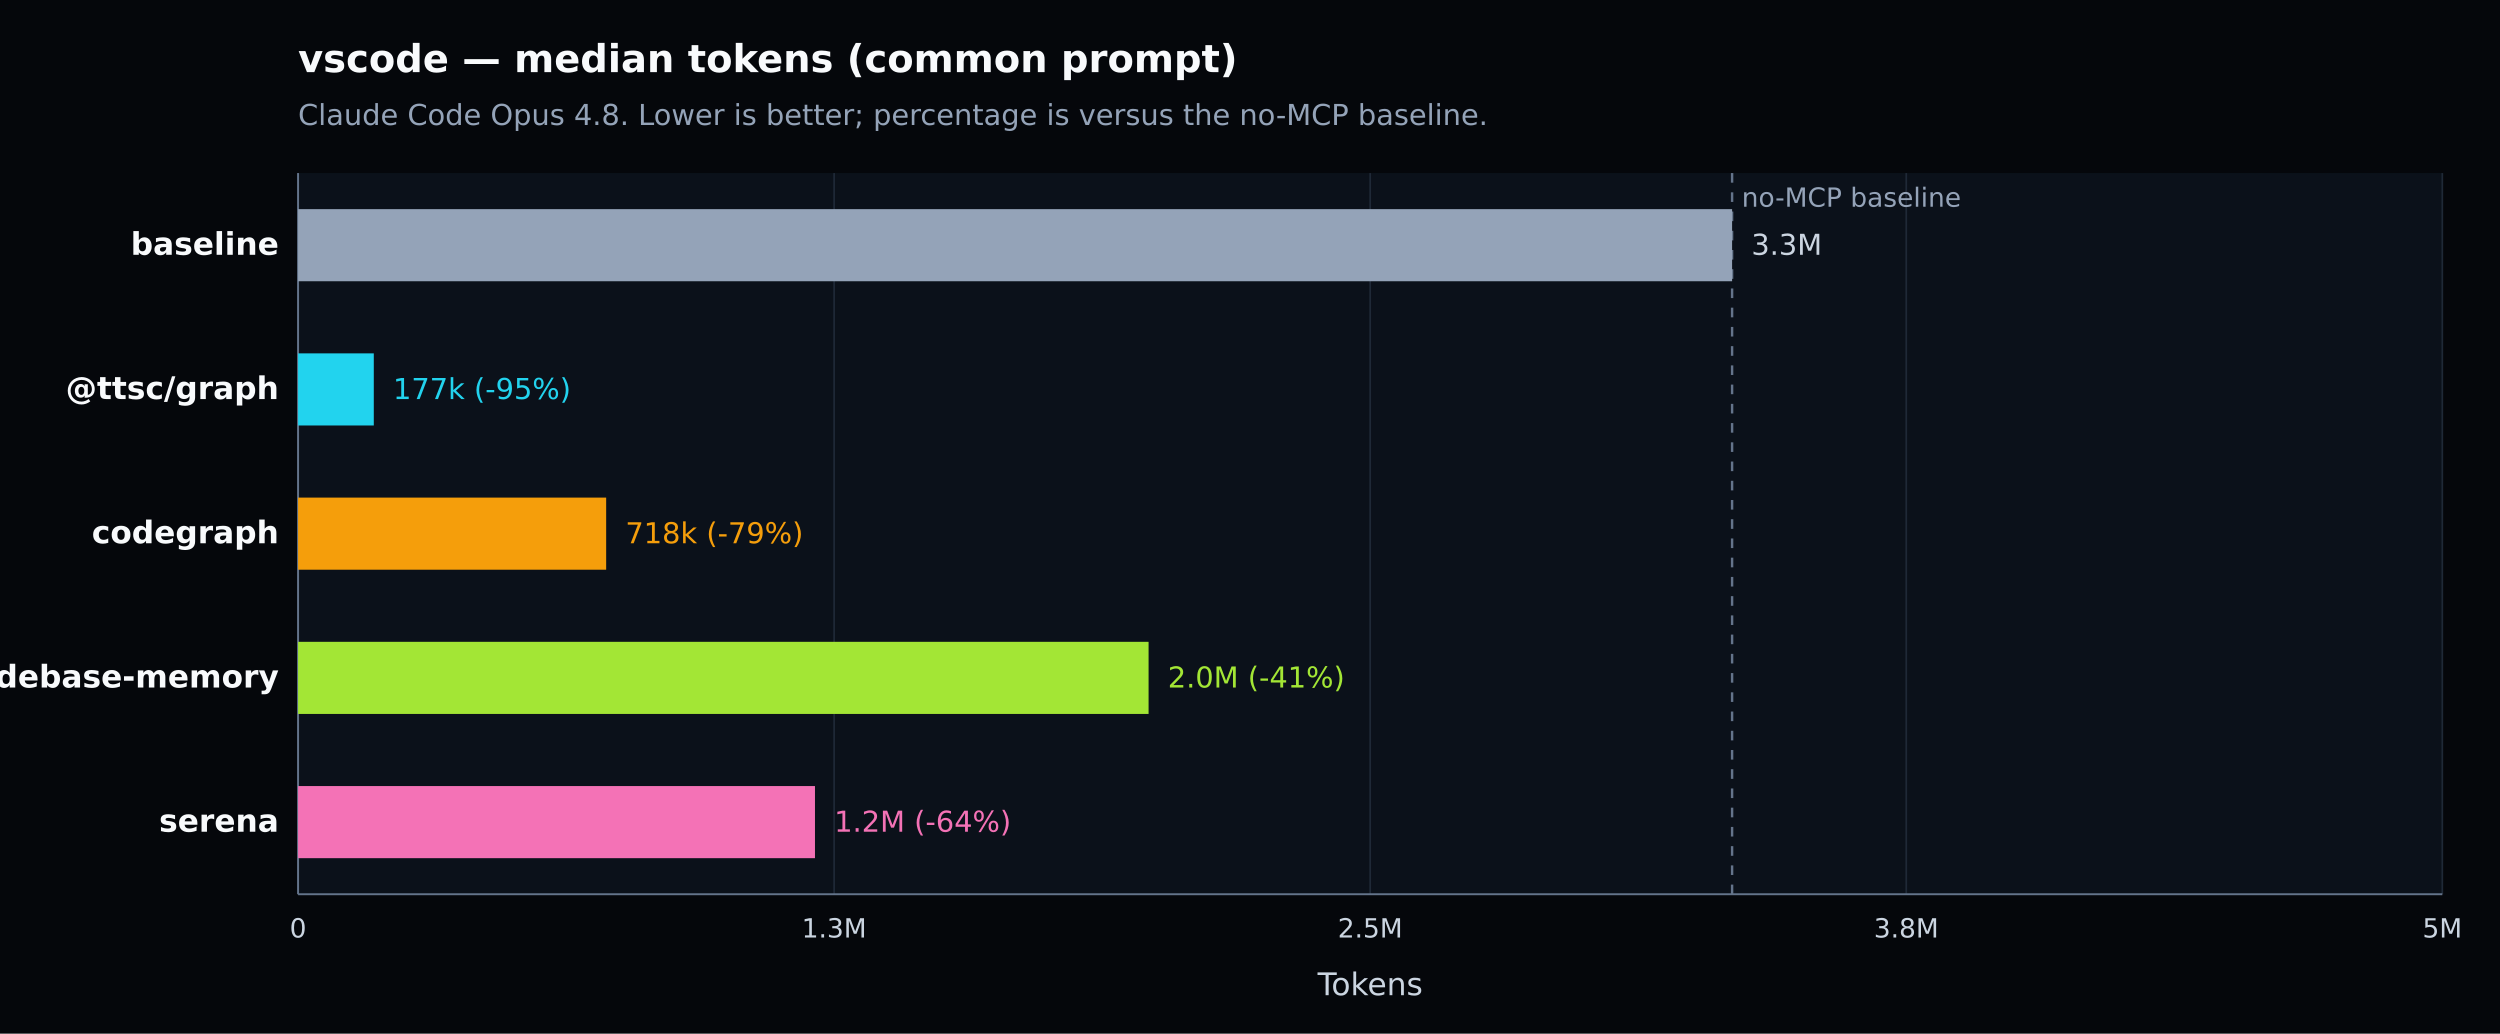
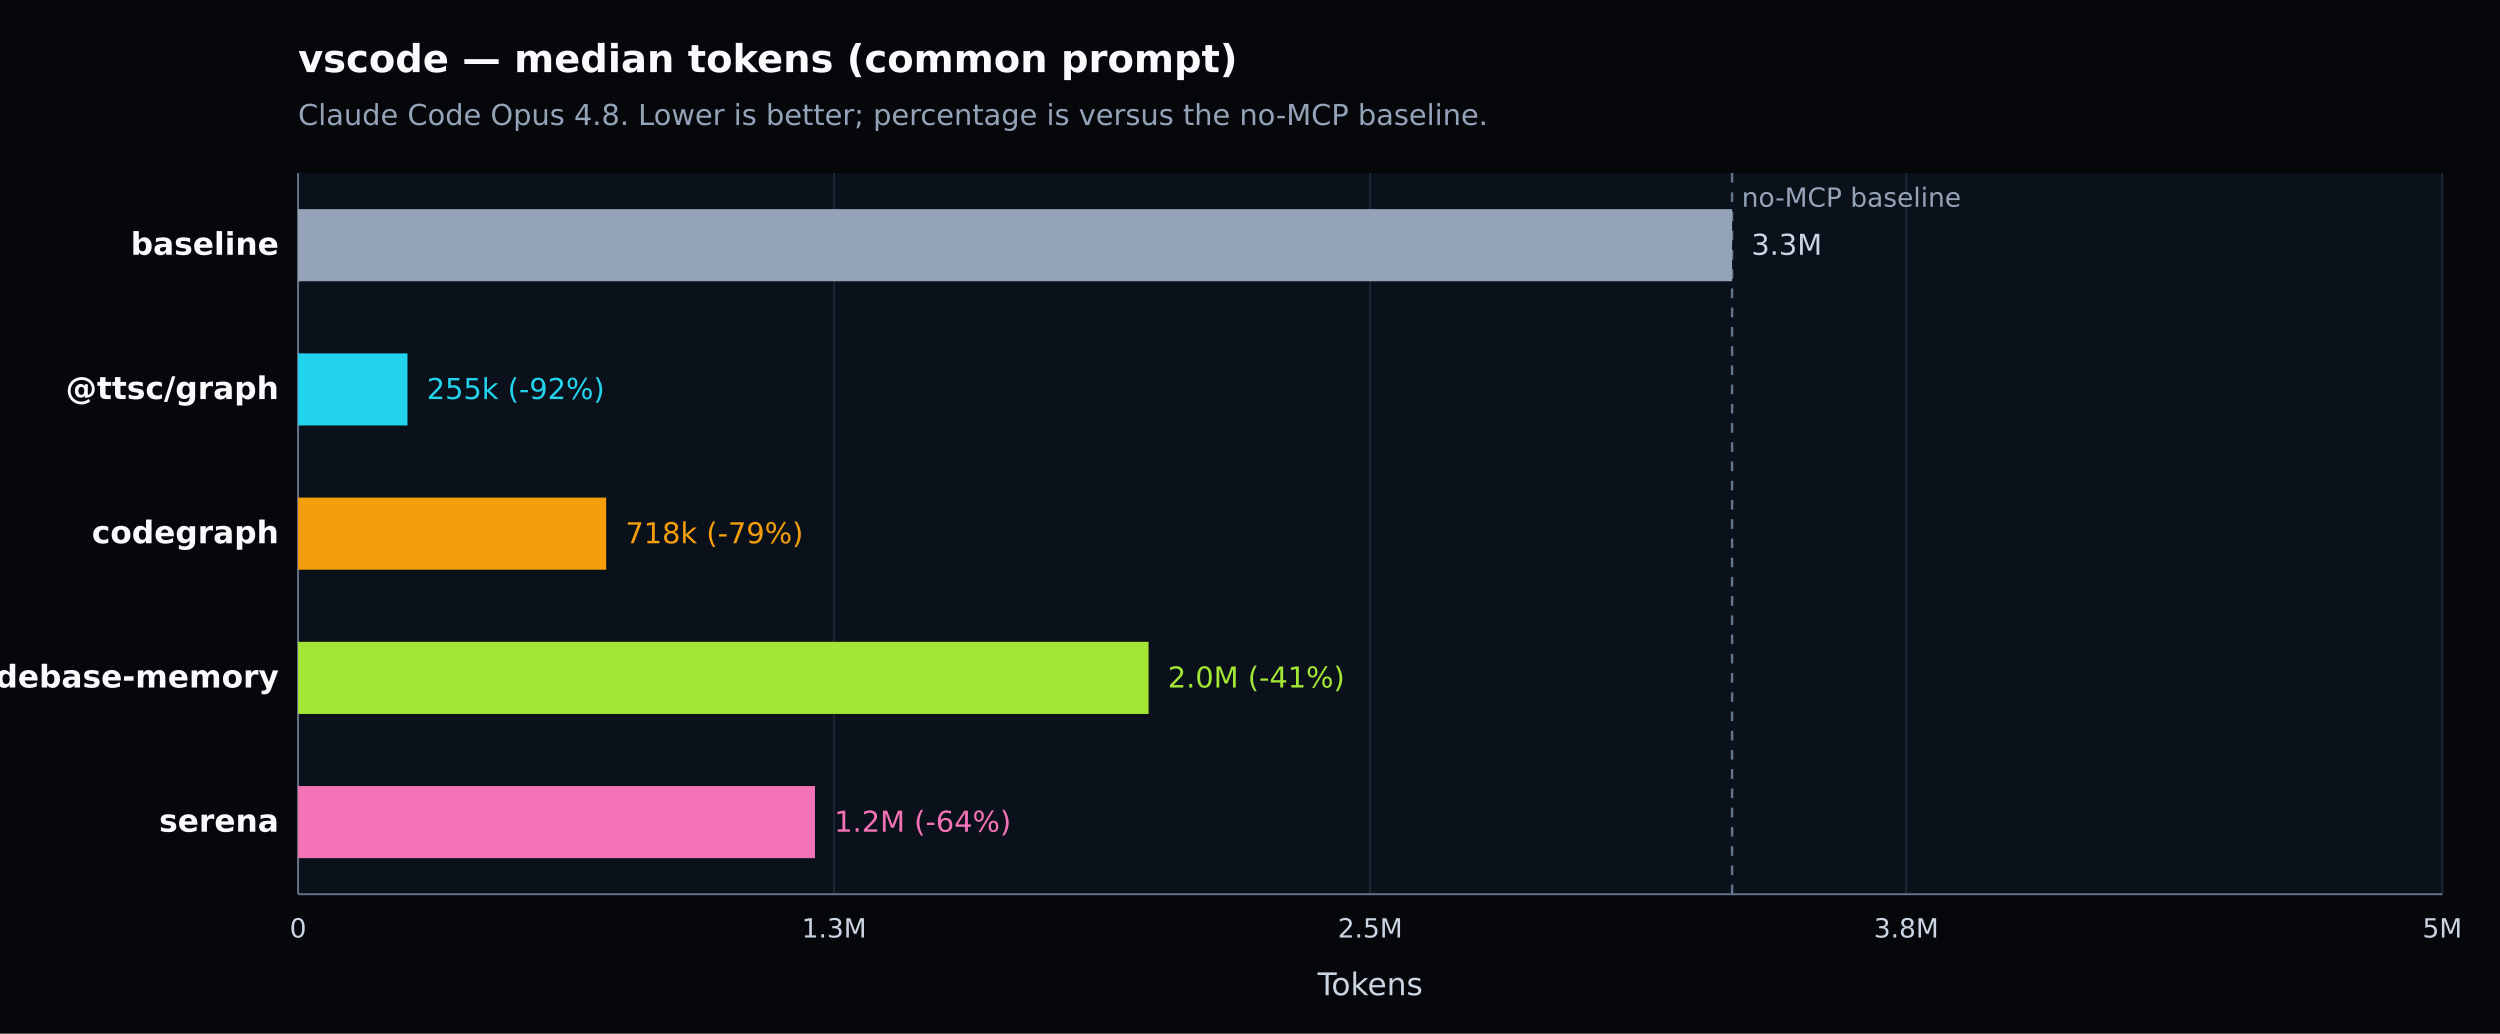
<svg xmlns="http://www.w3.org/2000/svg" width="1040" height="430" viewBox="0 0 1040 430" version="1.1" role="img" aria-label="vscode — median tokens (common prompt). Claude Code Opus 4.8. Lower is better; percentage is versus the no-MCP baseline.">
  <defs>
    <style type="text/css">
   *{stroke-linejoin:round;stroke-linecap:butt}
   text{font-family:DejaVu Sans, Arial, sans-serif}
  </style>
  </defs>
  <g>
    <path d="M 0 430 L 1040 430 L 1040 0 L 0 0 z" style="fill:#05070b" />
    <text x="124" y="30" style="fill:#f8fafc;font-size:16px;font-weight:600">vscode — median tokens (common prompt)</text>
    <text x="124" y="52" style="fill:#94a3b8;font-size:12px">Claude Code Opus 4.8. Lower is better; percentage is versus the no-MCP baseline.</text>
    <path d="M 124 72 L 1016 72 L 1016 372 L 124 372 z" style="fill:#0b111a" />
    <g>
      <path d="M 124.000 72 L 124.000 372" style="fill:none;stroke:#1f2937;stroke-width:0.7" />
      <text x="124.000" y="390" style="fill:#cbd5e1;font-size:11px;text-anchor:middle">0</text>
    </g>
    <g>
      <path d="M 347.000 72 L 347.000 372" style="fill:none;stroke:#1f2937;stroke-width:0.7" />
      <text x="347.000" y="390" style="fill:#cbd5e1;font-size:11px;text-anchor:middle">1.3M</text>
    </g>
    <g>
      <path d="M 570.000 72 L 570.000 372" style="fill:none;stroke:#1f2937;stroke-width:0.7" />
      <text x="570.000" y="390" style="fill:#cbd5e1;font-size:11px;text-anchor:middle">2.5M</text>
    </g>
    <g>
      <path d="M 793.000 72 L 793.000 372" style="fill:none;stroke:#1f2937;stroke-width:0.7" />
      <text x="793.000" y="390" style="fill:#cbd5e1;font-size:11px;text-anchor:middle">3.8M</text>
    </g>
    <g>
      <path d="M 1016.000 72 L 1016.000 372" style="fill:none;stroke:#1f2937;stroke-width:0.7" />
      <text x="1016.000" y="390" style="fill:#cbd5e1;font-size:11px;text-anchor:middle">5M</text>
    </g>
    <path d="M 124 372 L 1016 372" style="fill:none;stroke:#64748b;stroke-width:0.8" />
    <path d="M 124 72 L 124 372" style="fill:none;stroke:#64748b;stroke-width:0.8" />
    <text x="570.000" y="414" style="fill:#cbd5e1;font-size:13px;text-anchor:middle">Tokens</text>
    <line x1="720.553" y1="72" x2="720.553" y2="372" style="stroke:#64748b;stroke-width:1;stroke-dasharray:4 4" />
    <text x="724.553" y="86" style="fill:#94a3b8;font-size:11px">no-MCP baseline</text>
    <g>
      <text x="116" y="106.000" style="fill:#f8fafc;font-size:13px;font-weight:600;text-anchor:end">baseline</text>
      <rect x="124" y="87.000" width="596.553" height="30" style="fill:#94a3b8" />
      <text x="728.553" y="106.000" style="fill:#cbd5e1;font-size:12px">3.3M</text>
    </g>
    <g>
      <text x="116" y="166.000" style="fill:#f8fafc;font-size:13px;font-weight:600;text-anchor:end">@ttsc/graph</text>
-       <rect x="124" y="147.000" width="31.498" height="30" style="fill:#22d3ee" />
-       <text x="163.498" y="166.000" style="fill:#22d3ee;font-size:12px">177k (-95%)</text>
+       <rect x="124" y="147.000" width="45.514" height="30" style="fill:#22d3ee" />
+       <text x="177.514" y="166.000" style="fill:#22d3ee;font-size:12px">255k (-92%)</text>
    </g>
    <g>
      <text x="116" y="226.000" style="fill:#f8fafc;font-size:13px;font-weight:600;text-anchor:end">codegraph</text>
      <rect x="124" y="207.000" width="128.165" height="30" style="fill:#f59e0b" />
      <text x="260.165" y="226.000" style="fill:#f59e0b;font-size:12px">718k (-79%)</text>
    </g>
    <g>
      <text x="116" y="286.000" style="fill:#f8fafc;font-size:13px;font-weight:600;text-anchor:end">codebase-memory</text>
      <rect x="124" y="267.000" width="353.810" height="30" style="fill:#a3e635" />
      <text x="485.810" y="286.000" style="fill:#a3e635;font-size:12px">2.0M (-41%)</text>
    </g>
    <g>
      <text x="116" y="346.000" style="fill:#f8fafc;font-size:13px;font-weight:600;text-anchor:end">serena</text>
      <rect x="124" y="327.000" width="215.031" height="30" style="fill:#f472b6" />
      <text x="347.031" y="346.000" style="fill:#f472b6;font-size:12px">1.2M (-64%)</text>
    </g>
  </g>
</svg>
